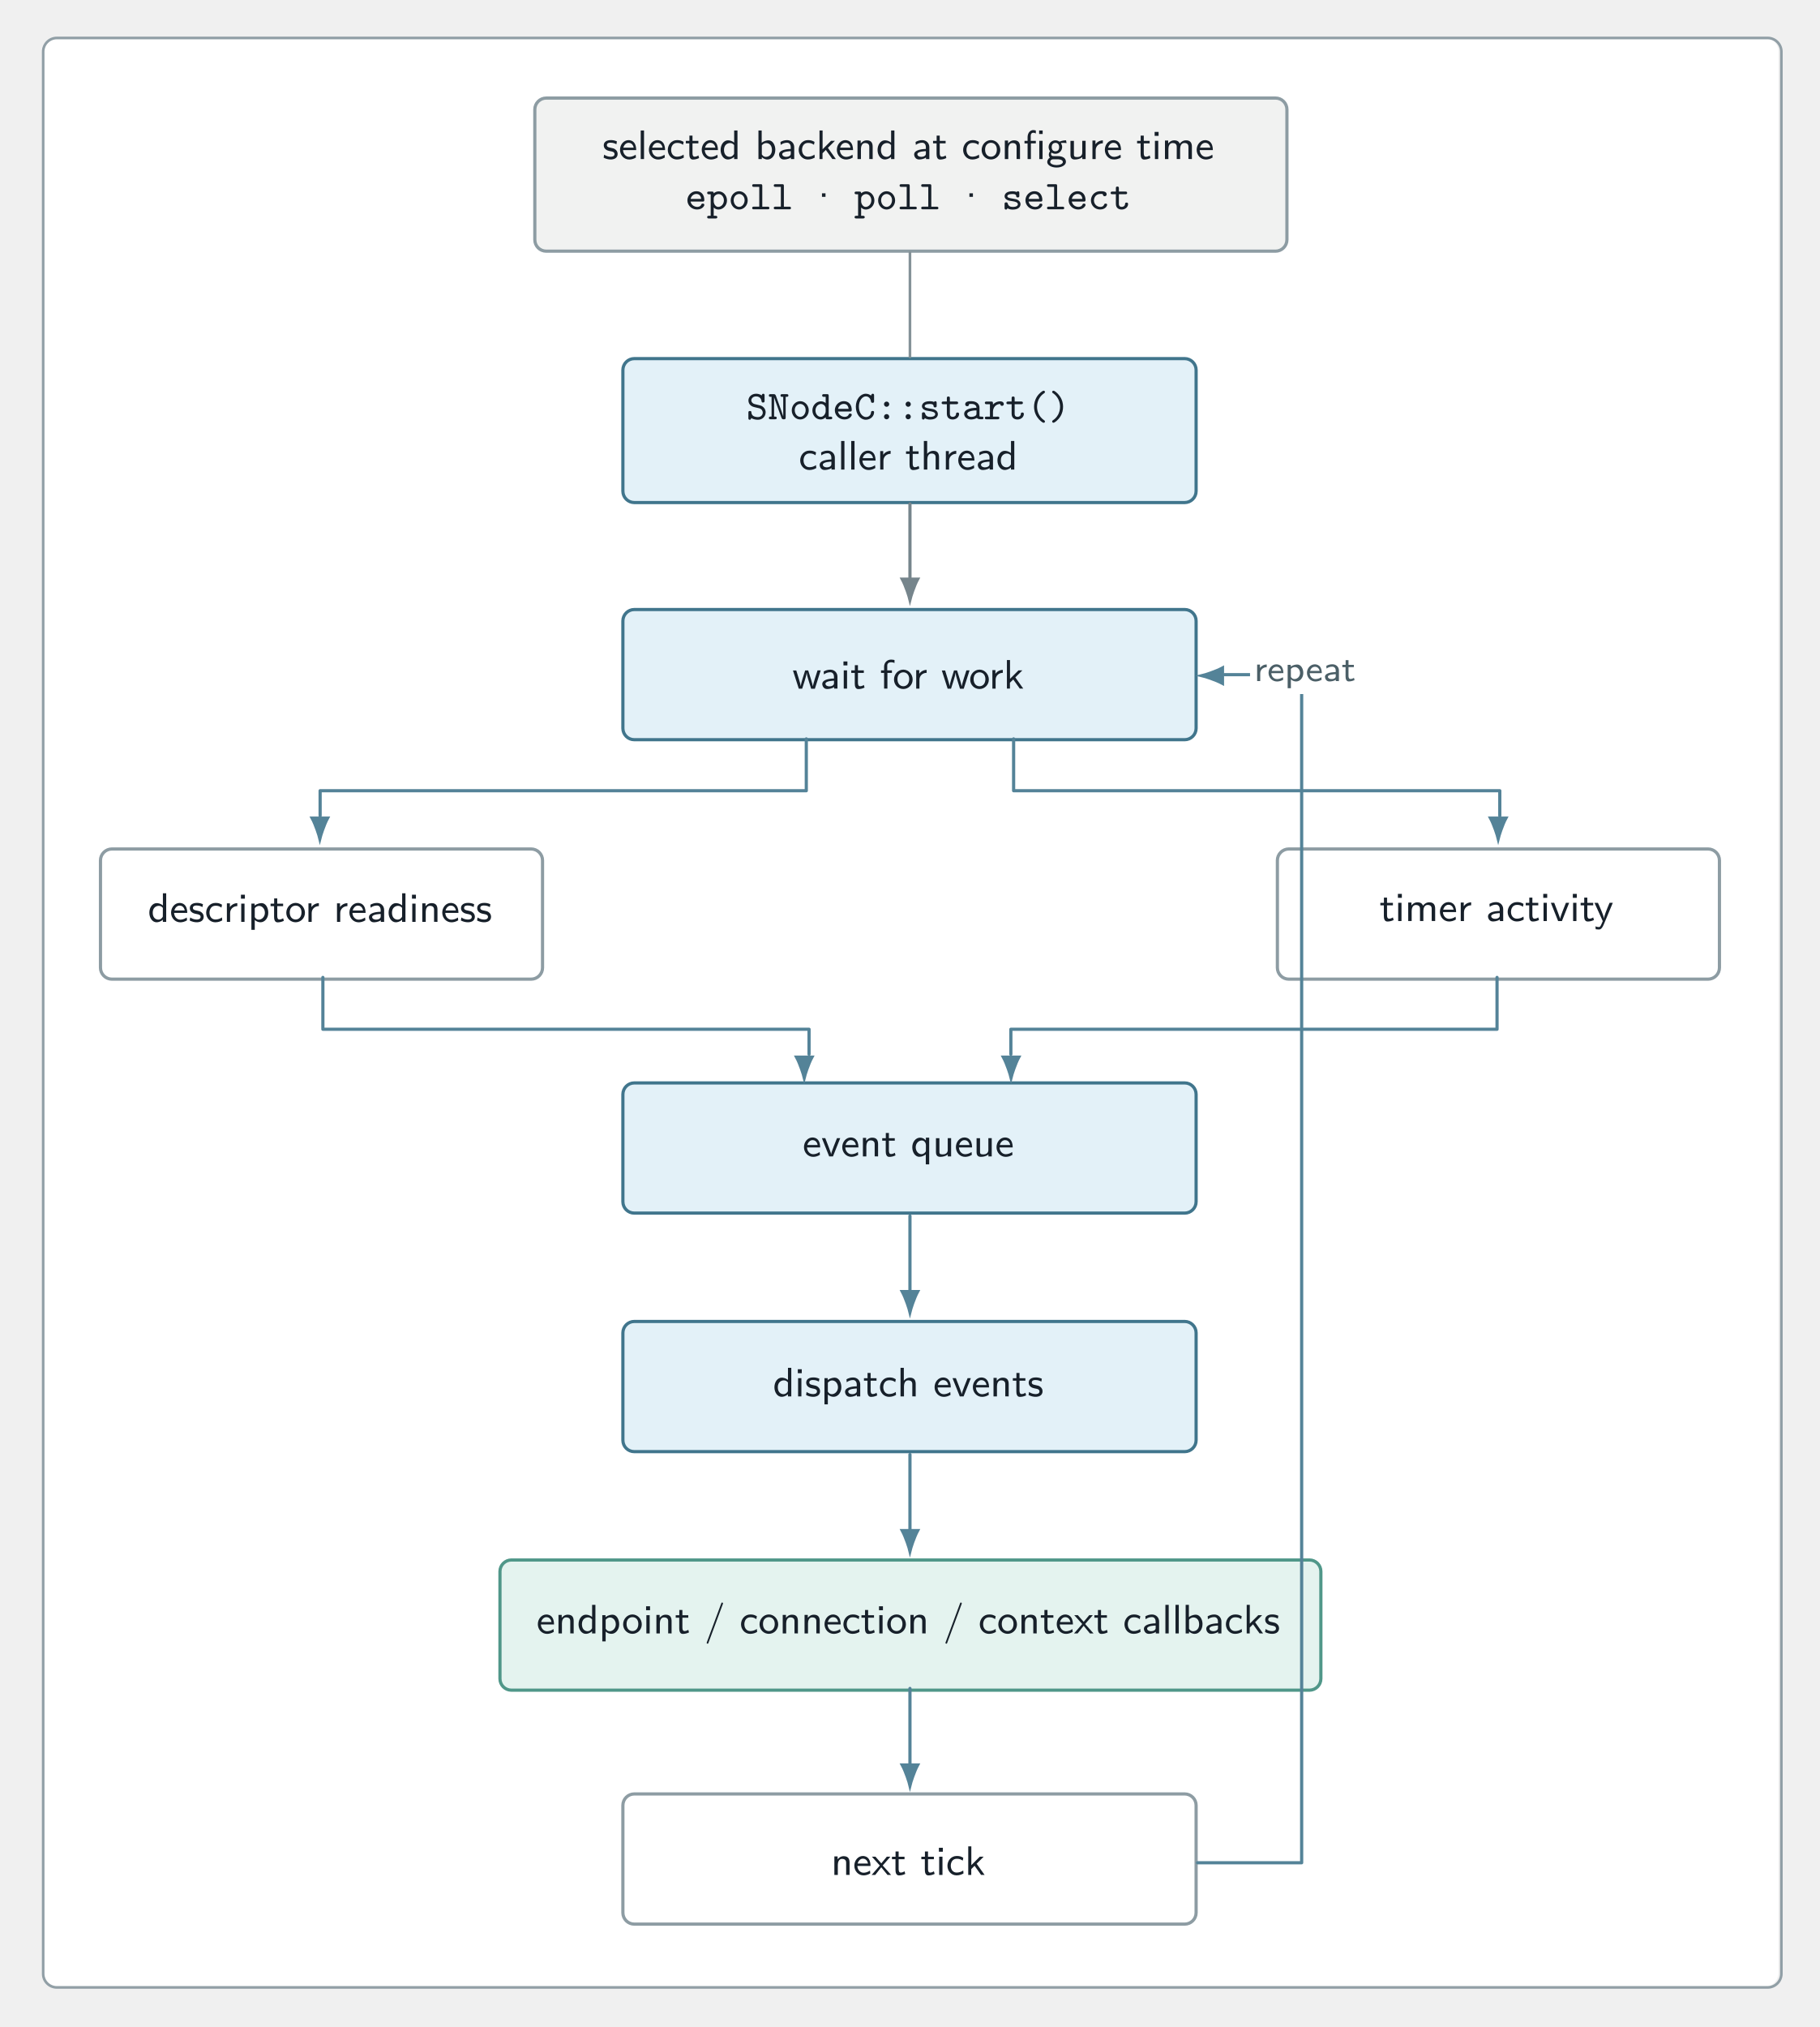
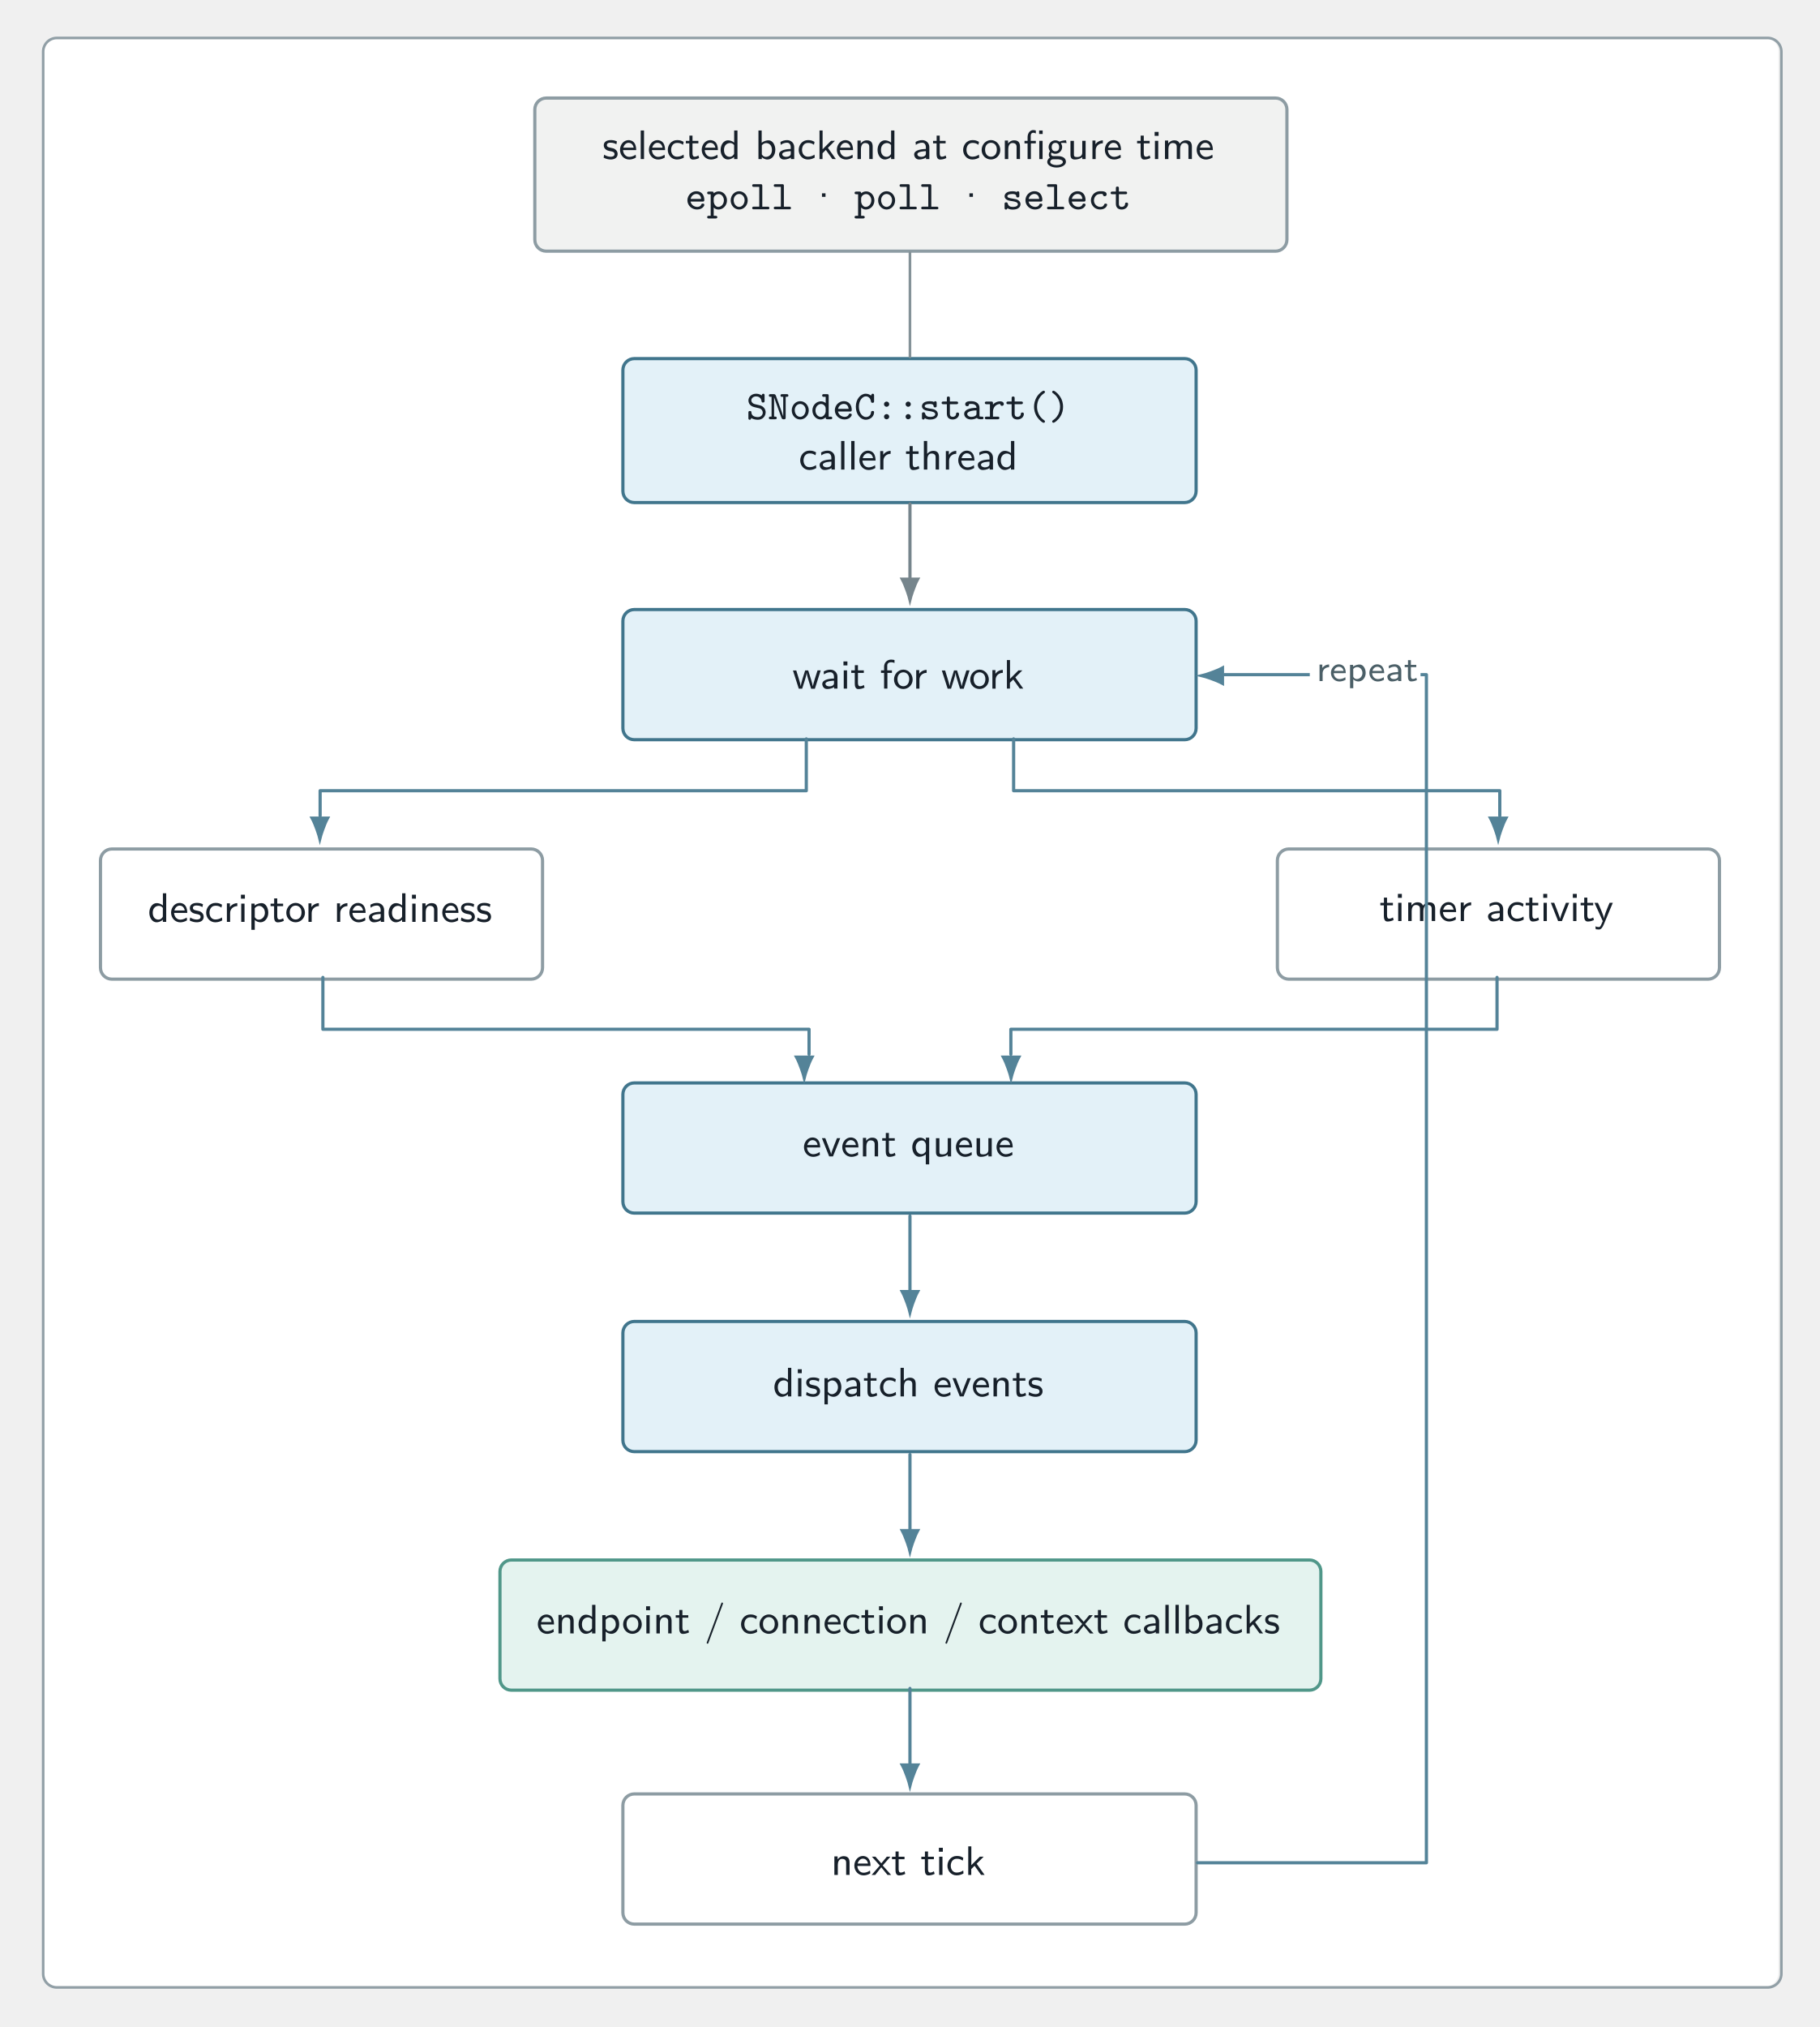
<svg xmlns="http://www.w3.org/2000/svg" xmlns:xlink="http://www.w3.org/1999/xlink" viewBox="0 0 396 441">
  <defs>
    <g id="j">
      <path d="m3.31-1.16c0-0.312-0.125-0.625-0.438-0.891s-0.578-0.312-1.12-0.422c-0.328-0.062-0.781-0.141-0.781-0.562 0-0.531 0.641-0.531 0.781-0.531 0.656 0 1.03 0.203 1.3 0.344l0.109-0.625c-0.547-0.25-0.969-0.281-1.33-0.281-0.203 0-1.53 0-1.53 1.17 0 0.438 0.266 0.703 0.359 0.797 0.344 0.297 0.578 0.344 1.19 0.469 0.281 0.047 0.797 0.141 0.797 0.609 0 0.578-0.719 0.578-0.844 0.578-0.531 0-1.03-0.188-1.42-0.453l-0.109 0.656c0.531 0.281 1.08 0.391 1.53 0.391 0.578 0 1.52-0.188 1.52-1.25z" />
    </g>
    <g id="a">
      <path d="m3.83-1.95c0-0.281-0.016-0.969-0.359-1.5-0.375-0.562-0.953-0.672-1.3-0.672-1.03 0-1.86 0.953-1.86 2.11 0 1.17 0.875 2.11 2 2.11 0.422 0 0.953-0.109 1.47-0.438l-0.062-0.609c-0.562 0.391-1.09 0.469-1.41 0.469-0.734 0-1.31-0.656-1.34-1.47zm-0.547-0.531h-2.25c0.141-0.578 0.578-1.06 1.14-1.06 0.328 0 0.938 0.156 1.11 1.06z" />
    </g>
    <g id="l">
      <path d="m1.45 0v-6.22h-0.719v6.22z" />
    </g>
    <g id="c">
      <path d="m3.83-0.328-0.062-0.641c-0.422 0.297-0.906 0.453-1.44 0.453-0.766 0-1.27-0.625-1.27-1.48 0-0.688 0.344-1.52 1.3-1.52 0.562 0 0.859 0.109 1.3 0.406l0.125-0.625c-0.5-0.281-0.781-0.391-1.42-0.391-1.28 0-2.03 1.08-2.03 2.14 0 1.11 0.828 2.08 1.98 2.08 0.641 0 1.11-0.188 1.52-0.422z" />
    </g>
    <g id="b">
      <path d="m3.06-0.234-0.156-0.562c-0.234 0.172-0.547 0.281-0.812 0.281-0.359 0-0.469-0.312-0.469-0.781v-2.12h1.28v-0.547h-1.28v-1.14h-0.672v1.14h-0.781v0.547h0.766v2.3c0 0.531 0.109 1.22 0.766 1.22 0.391 0 0.859-0.078 1.36-0.328z" />
    </g>
    <g id="i">
      <path d="m4 0v-6.22h-0.719v2.64c-0.5-0.422-1.06-0.5-1.36-0.5-0.906 0-1.59 0.938-1.59 2.09s0.688 2.08 1.56 2.08c0.266 0 0.828-0.062 1.38-0.562v0.469zm-0.734-1.27c0 0.172 0 0.188-0.109 0.312-0.234 0.328-0.547 0.469-0.859 0.469-0.594 0-1.23-0.422-1.23-1.5 0-1.14 0.766-1.5 1.33-1.5 0.406 0 0.703 0.219 0.875 0.453z" />
    </g>
    <g id="y">
      <path d="m4.42-2c0-1.08-0.594-2.08-1.47-2.08-0.234 0-0.891 0.047-1.5 0.531v-2.67h-0.703v6.22h0.734v-0.422c0.125 0.125 0.578 0.516 1.23 0.516 0.938 0 1.7-0.906 1.7-2.09zm-0.734 0c0 1.16-0.781 1.52-1.33 1.52-0.562 0-0.828-0.469-0.875-0.547v-1.95c0.141-0.188 0.453-0.5 0.969-0.5 0.531 0 1.23 0.375 1.23 1.48z" />
    </g>
    <g id="f">
      <path d="m3.78 0v-2.59c0-0.875-0.656-1.53-1.55-1.53-0.578 0-1 0.156-1.44 0.391l0.047 0.641c0.453-0.328 0.891-0.469 1.39-0.469s0.797 0.406 0.797 0.984v0.375c-1.53 0.031-2.55 0.438-2.55 1.17 0 0.406 0.281 1.12 1.06 1.12 0.172 0 0.953-0.016 1.52-0.438v0.344zm-0.75-1.25c0 0.188 0 0.406-0.312 0.594-0.234 0.141-0.531 0.172-0.703 0.172-0.453 0-0.844-0.219-0.844-0.578 0-0.625 1.75-0.656 1.86-0.656z" />
    </g>
    <g id="n">
      <path d="m4.33 0-1.73-2.44 1.53-1.53h-0.844l-1.84 1.84v-4.09h-0.672v6.22h0.656v-1.27l0.719-0.719 1.42 1.98z" />
    </g>
    <g id="d">
      <path d="m4.02 0v-2.66c0-0.672-0.172-1.42-1.27-1.42-0.703 0-1.12 0.422-1.33 0.688v-0.641h-0.703v4.03h0.75v-2.19c0-0.594 0.234-1.3 0.906-1.3 0.906 0 0.906 0.625 0.906 0.891v2.59z" />
    </g>
    <g id="h">
      <path d="m4.33-1.97c0-1.17-0.906-2.16-2.03-2.16-1.11 0-2.03 0.969-2.03 2.16s0.938 2.06 2.03 2.06c1.11 0 2.03-0.906 2.03-2.06zm-0.75-0.094c0 1.05-0.625 1.55-1.28 1.55-0.688 0-1.28-0.531-1.28-1.55 0-1.05 0.672-1.48 1.28-1.48 0.641 0 1.28 0.453 1.28 1.48z" />
    </g>
    <g id="av">
      <path d="m4.2-5.45v-0.766h-0.766v0.766zm-0.016 5.45v-3.97h-0.719v3.97zm-1.47-3.42v-0.547h-1.11v-1.06c0-0.578 0.328-0.703 0.547-0.703 0.156 0 0.375 0.047 0.562 0.172v-0.656c-0.078-0.016-0.297-0.094-0.562-0.094-0.672 0-1.23 0.641-1.23 1.55v0.797h-0.672v0.547h0.672v3.42h0.719v-3.42z" />
    </g>
    <g id="au">
      <path d="m4.47-3.47-0.109-0.609c-0.172 0-0.766 0-1.44 0.297-0.125-0.109-0.453-0.297-0.875-0.297-0.828 0-1.48 0.672-1.48 1.47 0 0.219 0.062 0.547 0.312 0.906-0.172 0.219-0.266 0.484-0.266 0.734s0.094 0.5 0.219 0.672c-0.469 0.297-0.562 0.688-0.562 0.938 0 0.656 0.875 1.2 2.03 1.2s2.03-0.547 2.03-1.22c0-1.25-1.48-1.27-1.88-1.27h-0.828c-0.109 0-0.516 0-0.516-0.453 0-0.188 0.031-0.234 0.078-0.312 0.25 0.156 0.547 0.266 0.859 0.266 0.812 0 1.47-0.672 1.47-1.47 0-0.297-0.094-0.547-0.234-0.797-0.031-0.047-0.031-0.062-0.031-0.062 0-0.047 0.438-0.047 0.562-0.047 0.062 0 0.391 0 0.656 0.047zm-1.61 0.859c0 0.719-0.453 0.922-0.812 0.922-0.422 0-0.812-0.25-0.812-0.922 0-0.719 0.453-0.922 0.812-0.922 0.406 0 0.812 0.25 0.812 0.922zm0.812 3.25c0 0.391-0.656 0.672-1.38 0.672-0.688 0-1.38-0.266-1.38-0.688 0 0 0-0.578 0.688-0.578h0.844c0.188 0 1.22 0 1.22 0.594z" />
    </g>
    <g id="s">
      <path d="m4.02 0v-3.97h-0.734v2.58c0 0.719-0.562 0.953-1.11 0.953-0.641 0-0.703-0.203-0.703-0.578v-2.95h-0.75v3c0 0.75 0.312 1.06 0.953 1.06 0.516 0 1.22-0.141 1.62-0.531v0.438z" />
    </g>
    <g id="g">
      <path d="m3.02-3.42v-0.656c-0.656 0.016-1.25 0.328-1.61 0.859v-0.812h-0.656v4.03h0.703v-1.91c0-0.938 0.734-1.52 1.56-1.52z" />
    </g>
    <g id="e">
      <path d="m1.45 0v-3.97h-0.719v3.97zm0.078-5.05v-0.859h-0.859v0.859z" />
    </g>
    <g id="ad">
      <path d="m6.58 0v-2.66c0-0.672-0.188-1.42-1.27-1.42-0.75 0-1.17 0.469-1.39 0.734-0.062-0.172-0.25-0.734-1.17-0.734-0.703 0-1.12 0.422-1.33 0.688v-0.641h-0.703v4.03h0.75v-2.19c0-0.594 0.234-1.3 0.906-1.3 0.906 0 0.906 0.625 0.906 0.891v2.59h0.734v-2.19c0-0.594 0.234-1.3 0.922-1.3 0.891 0 0.891 0.625 0.891 0.891v2.59z" />
    </g>
    <g id="ac">
      <path d="m4.02 0v-2.66c0-0.672-0.172-1.42-1.27-1.42-0.5 0-0.984 0.25-1.31 0.656v-2.8h-0.719v6.22h0.75v-2.19c0-0.594 0.234-1.3 0.906-1.3 0.906 0 0.906 0.625 0.906 0.891v2.59z" />
    </g>
    <g id="ab">
      <path d="m6.16-3.97h-0.688c-0.219 0.641-0.953 2.94-1.02 3.47-0.062-0.375-0.25-0.984-0.391-1.48l-0.625-1.98h-0.656c-0.297 0.875-0.922 2.88-0.969 3.44-0.031-0.328-0.266-1.14-0.438-1.7l-0.531-1.73h-0.719l1.27 3.97h0.734l0.547-1.73c0.188-0.625 0.406-1.34 0.422-1.73h0.016c0.016 0.172 0.094 0.516 0.109 0.609 0.109 0.391 0.109 0.422 0.172 0.641l0.688 2.22h0.812z" />
    </g>
    <g id="at">
      <path d="m3.19-5.58v-0.641c-0.109-0.016-0.391-0.094-0.734-0.094-0.875 0-1.53 0.656-1.53 1.55v0.797h-0.672v0.547h0.672v3.42h0.719v-3.42h0.984v-0.547h-1.02v-1.05c0-0.641 0.578-0.719 0.828-0.719 0.094 0 0.375 0 0.75 0.156z" />
    </g>
    <g id="r">
      <path d="m4.42-2c0-1.08-0.562-2.08-1.44-2.08-0.25 0-0.906 0.047-1.53 0.531v-0.422h-0.703v5.7h0.734v-2.14c0.328 0.312 0.781 0.5 1.25 0.5 0.906 0 1.69-0.875 1.69-2.09zm-0.734 0.016c0 0.859-0.641 1.5-1.33 1.5-0.297 0-0.609-0.109-0.875-0.547v-1.94c0.125-0.172 0.453-0.5 0.953-0.5 0.672 0 1.25 0.641 1.25 1.48z" />
    </g>
    <g id="q">
      <path d="m4.11-3.97h-0.703c-0.391 0.984-0.391 0.984-0.719 1.81-0.172 0.469-0.5 1.33-0.547 1.66h-0.016c-0.016-0.141-0.047-0.312-0.547-1.61l-0.719-1.86h-0.734l1.58 3.97h0.828z" />
    </g>
    <g id="as">
      <path d="m4.11-3.97h-0.703c-0.688 1.62-1.17 2.81-1.22 3.44-0.031-0.406-0.406-1.33-0.516-1.59-0.359-0.906-0.516-1.22-0.797-1.84h-0.75l1.8 3.97-0.344 0.797c-0.219 0.5-0.391 0.5-0.516 0.5-0.156 0-0.469-0.031-0.734-0.156l0.062 0.625c0.016 0 0.359 0.062 0.656 0.062 0.25 0 0.625 0 1.08-1.06z" />
    </g>
    <g id="ar">
      <path d="m4 1.73v-5.81h-0.719v0.609c-0.156-0.172-0.562-0.609-1.27-0.609-0.906 0-1.69 0.891-1.69 2.09 0 1.12 0.641 2.08 1.53 2.08 0.578 0 1.09-0.266 1.41-0.531v2.17zm-0.719-3c0 0.125 0 0.281-0.312 0.531-0.188 0.156-0.422 0.25-0.672 0.25-0.672 0-1.23-0.672-1.23-1.5 0-0.875 0.641-1.48 1.33-1.48 0.594 0 0.891 0.609 0.891 0.969z" />
    </g>
    <g id="aa">
      <path d="m4.08-6.52c0-0.141-0.109-0.203-0.188-0.203-0.141 0-0.172 0.109-0.203 0.203l-3.12 8.41c-0.031 0.078-0.047 0.109-0.047 0.156 0 0.125 0.109 0.188 0.188 0.188 0.141 0 0.172-0.094 0.203-0.203l3.12-8.39c0.031-0.094 0.047-0.125 0.047-0.156z" />
    </g>
    <g id="z">
      <path d="m4.23 0-1.83-2.05 1.67-1.92h-0.781l-1.2 1.45-1.27-1.45h-0.781l1.73 1.92-1.78 2.05h0.781l1.31-1.67 1.36 1.67z" />
    </g>
    <g id="m">
      <path d="m4.16-0.969c0-0.188-0.141-0.281-0.328-0.281-0.125 0-0.25 0-0.328 0.203-0.219 0.516-0.781 0.516-0.891 0.516-0.516 0-1.27-0.312-1.45-1.16h2.62c0.172 0 0.375 0 0.375-0.344 0-1.05-0.578-1.91-1.73-1.91-1.09 0-1.95 0.922-1.95 1.98 0 1.11 0.938 2 2.08 2 1.2 0 1.61-0.812 1.61-1.02zm-0.688-1.3h-2.3c0.172-0.734 0.734-1.08 1.25-1.08 0.625 0 0.984 0.406 1.05 1.08z" />
    </g>
    <g id="x">
      <path d="m4.39-1.94c0-1.06-0.781-1.97-1.78-1.97-0.422 0-0.797 0.156-1.11 0.422 0-0.328-0.109-0.375-0.375-0.375h-0.672c-0.125 0-0.375 0-0.375 0.281 0 0.297 0.234 0.297 0.375 0.297h0.391v4.69h-0.391c-0.125 0-0.375 0-0.375 0.281 0 0.297 0.234 0.297 0.375 0.297h1.44c0.125 0 0.391 0 0.391-0.281 0-0.297-0.25-0.297-0.391-0.297h-0.391v-1.8c0.281 0.281 0.625 0.438 1.03 0.438 0.984 0 1.86-0.859 1.86-1.98zm-0.672 0c0 0.797-0.578 1.41-1.23 1.41-0.625 0-0.984-0.734-0.984-1.2v-0.625c0-0.531 0.531-0.969 1.08-0.969 0.625 0 1.14 0.609 1.14 1.39z" />
    </g>
    <g id="p">
      <path d="m4.2-1.94c0-1.11-0.844-2-1.86-2s-1.84 0.891-1.84 2 0.844 1.98 1.84 1.98 1.86-0.875 1.86-1.98zm-0.672-0.062c0 0.812-0.531 1.47-1.19 1.47s-1.19-0.656-1.19-1.47c0-0.797 0.578-1.34 1.19-1.34 0.625 0 1.19 0.547 1.19 1.34z" />
    </g>
    <g id="k">
      <path d="m4.22-0.281c0-0.297-0.234-0.297-0.375-0.297h-1.17v-4.52c0-0.297-0.062-0.375-0.375-0.375h-1.45c-0.125 0-0.375 0-0.375 0.281 0 0.297 0.234 0.297 0.375 0.297h1.17v4.31h-1.17c-0.125 0-0.375 0-0.375 0.281 0 0.297 0.234 0.297 0.375 0.297h3c0.125 0 0.375 0 0.375-0.281z" />
    </g>
    <g id="v">
      <path d="m4.11-1.12c0-0.438-0.281-0.719-0.5-0.859-0.344-0.219-0.578-0.266-1.42-0.391-0.375-0.062-0.953-0.156-0.953-0.484 0-0.234 0.281-0.484 1.09-0.484s0.844 0.297 0.844 0.5c0.031 0.25 0.266 0.25 0.344 0.25 0.328 0 0.328-0.203 0.328-0.375v-0.578c0-0.141 0-0.391-0.297-0.391-0.203 0-0.25 0.109-0.266 0.172-0.344-0.172-0.781-0.172-0.938-0.172-1.56 0-1.7 0.828-1.7 1.08 0 0.469 0.359 0.688 0.469 0.75 0.312 0.188 0.562 0.234 1.48 0.375 0.219 0.047 0.938 0.156 0.938 0.609 0 0.281-0.266 0.594-1.12 0.594-0.547 0-0.906-0.188-1.08-0.719-0.062-0.188-0.094-0.281-0.359-0.281-0.328 0-0.328 0.203-0.328 0.391v0.812c0 0.125 0 0.375 0.297 0.375 0.125 0 0.25-0.062 0.328-0.312 0.438 0.312 0.969 0.312 1.14 0.312 1.48 0 1.7-0.828 1.7-1.17z" />
    </g>
    <g id="al">
      <path d="m4.17-0.969c0-0.188-0.141-0.281-0.328-0.281-0.125 0-0.25 0-0.328 0.203-0.062 0.141-0.219 0.516-0.844 0.516-0.75 0-1.38-0.625-1.38-1.41 0-0.453 0.281-1.41 1.42-1.41h0.312c0.188 0.016 0.188 0.031 0.203 0.109 0.031 0.312 0.266 0.391 0.406 0.391 0.25 0 0.422-0.172 0.422-0.422 0-0.672-0.906-0.672-1.33-0.672-1.55 0-2.09 1.22-2.09 2 0 1.09 0.875 1.98 1.97 1.98 1.28 0 1.56-0.891 1.56-1.02z" />
    </g>
    <g id="o">
      <path d="m4.02-1.16c0-0.312-0.234-0.312-0.328-0.312-0.141 0-0.328 0.016-0.328 0.312-0.016 0.422-0.375 0.625-0.688 0.625-0.656 0-0.656-0.484-0.656-0.703v-2.05h1.42c0.125 0 0.375 0 0.375-0.281 0-0.297-0.234-0.297-0.375-0.297h-1.42v-0.719c0-0.172 0-0.375-0.328-0.375s-0.328 0.203-0.328 0.375v0.719h-0.75c-0.141 0-0.391 0-0.391 0.297 0 0.281 0.25 0.281 0.375 0.281h0.766v2.08c0 0.938 0.641 1.25 1.27 1.25 0.781 0 1.39-0.547 1.39-1.2z" />
    </g>
    <g id="ak">
      <path d="m4.22-1.5c0-0.281-0.078-0.641-0.344-0.984-0.359-0.422-0.781-0.531-1.09-0.594-0.188-0.047-0.844-0.203-0.969-0.234-0.391-0.094-0.719-0.422-0.719-0.812 0-0.438 0.422-0.859 1.03-0.859 1.03 0 1.16 0.828 1.2 1.05 0.031 0.281 0.188 0.281 0.328 0.281 0.328 0 0.328-0.203 0.328-0.375v-1.16c0-0.141 0-0.375-0.281-0.375-0.203 0-0.281 0.109-0.344 0.375-0.484-0.359-1.02-0.375-1.23-0.375-0.984 0-1.66 0.703-1.66 1.47 0 0.484 0.25 0.812 0.344 0.922 0.375 0.391 0.641 0.453 1.31 0.609 0.094 0.031 0.703 0.172 0.734 0.172 0.562 0.172 0.734 0.641 0.734 0.938 0 0.469-0.375 0.969-1.05 0.969-0.359 0-0.719-0.078-0.969-0.219-0.406-0.25-0.438-0.625-0.453-0.797 0-0.141-0.016-0.312-0.328-0.312-0.328 0-0.328 0.203-0.328 0.375v1.16c0 0.141 0 0.375 0.281 0.375 0.203 0 0.281-0.109 0.344-0.375 0.406 0.281 1 0.375 1.45 0.375 1.03 0 1.67-0.781 1.67-1.59z" />
    </g>
    <g id="aj">
      <path d="m4.47-5.17c0-0.297-0.234-0.297-0.375-0.297h-0.969c-0.141 0-0.375 0-0.375 0.281 0 0.297 0.234 0.297 0.375 0.297h0.219v4.2h-0.016l-0.422-1.25-1.16-3.19c-0.125-0.344-0.312-0.344-0.516-0.344h-0.641c-0.125 0-0.375 0-0.375 0.281 0 0.297 0.234 0.297 0.375 0.297h0.219v4.31h-0.219c-0.125 0-0.375 0-0.375 0.281 0 0.297 0.234 0.297 0.375 0.297h0.969c0.141 0 0.375 0 0.375-0.281 0-0.297-0.234-0.297-0.375-0.297h-0.203v-4.2l0.438 1.25 1.16 3.19c0.125 0.344 0.312 0.344 0.516 0.344 0.25 0 0.406-0.016 0.406-0.375v-4.52h0.219c0.125 0 0.375 0 0.375-0.281z" />
    </g>
    <g id="ai">
      <path d="m4.62-0.281c0-0.297-0.25-0.297-0.375-0.297h-0.406v-4.52c0-0.297-0.062-0.375-0.375-0.375h-0.672c-0.125 0-0.375 0-0.375 0.281 0 0.297 0.234 0.297 0.375 0.297h0.391v1.36c-0.203-0.172-0.562-0.375-1.03-0.375-1 0-1.86 0.859-1.86 1.98 0 1.09 0.812 1.97 1.78 1.97 0.406 0 0.781-0.156 1.11-0.484 0 0.281 0 0.438 0.375 0.438h0.688c0.125 0 0.375 0 0.375-0.281zm-1.44-1.47c0 0.484-0.406 1.22-1.08 1.22-0.609 0-1.14-0.609-1.14-1.39 0-0.797 0.578-1.41 1.23-1.41 0.531 0 0.984 0.469 0.984 0.953z" />
    </g>
    <g id="aq">
      <path d="m4.33-1.52c0-0.297-0.234-0.297-0.328-0.297-0.047 0-0.312 0-0.328 0.234-0.078 1.08-1.02 1.09-1.11 1.09-0.812 0-1.55-0.953-1.55-2.25 0-1.33 0.766-2.25 1.53-2.25 0.203 0 0.953 0.078 1.12 1.19 0.031 0.219 0.266 0.219 0.328 0.219 0.328 0 0.328-0.203 0.328-0.375v-1.23c0-0.141 0-0.375-0.281-0.375-0.203 0-0.25 0.094-0.391 0.406-0.203-0.172-0.609-0.406-1.14-0.406-1.16 0-2.16 1.22-2.16 2.83s0.984 2.83 2.17 2.83c1 0 1.8-0.75 1.8-1.61z" />
    </g>
    <g id="w">
      <path d="m2.92-3.28c0-0.328-0.281-0.578-0.562-0.578-0.344 0-0.578 0.281-0.578 0.562 0 0.328 0.281 0.578 0.562 0.578 0.328 0 0.578-0.281 0.578-0.562zm0 2.72c0-0.328-0.281-0.578-0.562-0.578-0.344 0-0.578 0.281-0.578 0.562 0 0.344 0.281 0.578 0.562 0.578 0.328 0 0.578-0.281 0.578-0.562z" />
    </g>
    <g id="ap">
      <path d="m4.64-0.297c0-0.281-0.234-0.281-0.375-0.281s-0.328 0-0.5-0.062v-1.89c0-0.703-0.531-1.41-1.78-1.41-0.422 0-1.33 0-1.33 0.672 0 0.266 0.203 0.422 0.422 0.422 0.141 0 0.422-0.047 0.422-0.484 0.25-0.016 0.406-0.016 0.484-0.016 0.703 0 1.12 0.297 1.12 0.844-1.5 0.016-2.67 0.438-2.67 1.31 0 0.672 0.609 1.23 1.48 1.23 0.094 0 0.781 0 1.27-0.344 0.219 0.297 0.703 0.297 1 0.297 0.25 0 0.453 0 0.453-0.297zm-1.53-0.969c0 0.203 0 0.391-0.359 0.578-0.328 0.156-0.734 0.156-0.766 0.156-0.531 0-0.891-0.297-0.891-0.656 0-0.438 0.906-0.75 2.02-0.75z" />
    </g>
    <g id="ao">
      <path d="m4.36-3.33c0-0.172-0.109-0.578-0.844-0.578-0.516 0-1.08 0.219-1.52 0.703v-0.281c0-0.297-0.062-0.375-0.375-0.375h-1c-0.125 0-0.391 0-0.391 0.281 0 0.297 0.25 0.297 0.391 0.297h0.719v2.7h-0.719c-0.125 0-0.391 0-0.391 0.281 0 0.297 0.25 0.297 0.391 0.297h2.38c0.125 0 0.391 0 0.391-0.281 0-0.297-0.25-0.297-0.391-0.297h-1v-1.06c0-0.906 0.609-1.69 1.58-1.69 0.016 0.344 0.266 0.406 0.391 0.406 0.203 0 0.391-0.156 0.391-0.406z" />
    </g>
    <g id="an">
      <path d="m3.91 0.469c0-0.141-0.078-0.188-0.156-0.25-1.19-0.781-1.56-2.02-1.56-2.95 0-0.672 0.188-1.27 0.391-1.66 0.359-0.688 0.797-1.05 1.22-1.33 0.062-0.047 0.109-0.125 0.109-0.219s-0.047-0.281-0.297-0.281c-0.203 0-0.953 0.531-1.45 1.3-0.469 0.75-0.625 1.55-0.625 2.19 0 0.594 0.125 1.44 0.719 2.3 0.438 0.641 1.14 1.19 1.36 1.19 0.25 0 0.297-0.188 0.297-0.281z" />
    </g>
    <g id="am">
      <path d="m3.16-2.73c0-0.594-0.125-1.45-0.719-2.3-0.438-0.641-1.12-1.19-1.36-1.19-0.25 0-0.297 0.203-0.297 0.281 0 0.141 0.094 0.203 0.172 0.25 1.17 0.781 1.55 2.02 1.55 2.95 0 0.672-0.188 1.25-0.391 1.66-0.359 0.688-0.797 1.05-1.22 1.33-0.062 0.047-0.109 0.141-0.109 0.219 0 0.094 0.047 0.281 0.297 0.281 0.203 0 0.953-0.531 1.45-1.31 0.484-0.734 0.625-1.53 0.625-2.17z" />
    </g>
    <g id="u">
      <path d="m3.97-2.72v-0.766h-0.766v0.766z" />
    </g>
    <g id="ah">
      <path d="m2.77-3.02v-0.594c-0.672 0-1.16 0.328-1.48 0.75v-0.734h-0.609v3.59h0.672v-1.69c0-0.859 0.719-1.33 1.42-1.33z" />
    </g>
    <g id="t">
      <path d="m3.5-1.73c0-0.375-0.047-0.906-0.344-1.36-0.297-0.406-0.766-0.562-1.16-0.562-0.969 0-1.72 0.859-1.72 1.86 0 1.03 0.797 1.88 1.84 1.88 0.453 0 0.938-0.141 1.34-0.375l-0.047-0.562c-0.453 0.312-0.953 0.406-1.3 0.406-0.688 0-1.2-0.562-1.23-1.28zm-0.484-0.484h-2.06c0.172-0.641 0.641-0.906 1.05-0.906 0.344 0 0.859 0.172 1.02 0.906z" />
    </g>
    <g id="ag">
      <path d="m4.08-1.78c0-0.953-0.531-1.83-1.31-1.83-0.359 0-0.953 0.109-1.42 0.453v-0.375h-0.672v5.08h0.703v-1.92c0.422 0.391 0.875 0.453 1.14 0.453 0.844 0 1.56-0.797 1.56-1.86zm-0.703 0c0 0.797-0.594 1.33-1.22 1.33-0.109 0-0.312-0.016-0.516-0.172-0.234-0.188-0.266-0.312-0.266-0.453v-1.56c0.172-0.219 0.484-0.422 0.875-0.422 0.625 0 1.12 0.594 1.12 1.28z" />
    </g>
    <g id="af">
      <path d="m3.47 0v-2.3c0-0.812-0.625-1.36-1.41-1.36-0.5 0-0.891 0.109-1.33 0.344l0.047 0.578c0.266-0.172 0.656-0.406 1.28-0.406 0.344 0 0.719 0.266 0.719 0.859v0.312c-1.19 0.047-2.34 0.297-2.34 1.03 0 0.391 0.266 1.02 0.969 1.02 0.344 0 0.969-0.062 1.39-0.375v0.297zm-0.688-1.12c0 0.156 0 0.359-0.281 0.531-0.25 0.141-0.562 0.141-0.656 0.141-0.438 0-0.766-0.188-0.766-0.5 0-0.5 1.34-0.547 1.7-0.562z" />
    </g>
    <g id="ae">
      <path d="m2.81-0.219-0.125-0.5c-0.266 0.188-0.547 0.25-0.766 0.25-0.344 0-0.422-0.328-0.422-0.688v-1.88h1.17v-0.5h-1.17v-1.02h-0.625v1.02h-0.719v0.5h0.703v2.02c0 0.531 0.141 1.09 0.703 1.09 0.578 0 1.02-0.188 1.25-0.297z" />
    </g>
    <clipPath id="aw">
      <path d="m0.195 0h395v440h-395z" />
    </clipPath>
  </defs>
  <path d="m384 8.24h-372c-1.64 0-2.98 1.34-2.98 2.98v418c0 1.65 1.34 2.98 2.98 2.98h372c1.65 0 2.98-1.34 2.98-2.98v-418c0-1.65-1.34-2.98-2.98-2.98z" fill="#fff" />
  <g clip-path="url(#aw)">
    <path transform="matrix(.998 0 0 -.998 198 38)" d="m187 29.8h-373c-1.65 0-2.99-1.34-2.99-2.99v-419c0-1.65 1.34-2.99 2.99-2.99h373c1.65 0 2.99 1.34 2.99 2.99v419c0 1.65-1.34 2.99-2.99 2.99z" fill="none" stroke="#919fa6" stroke-miterlimit="10" stroke-width=".578" />
  </g>
  <path transform="matrix(.998 0 0 -.998 198 38)" d="m79.7 16.7h-159c-1.37 0-2.49-1.12-2.49-2.49v-28.4c0-1.38 1.12-2.49 2.49-2.49h159c1.37 0 2.49 1.12 2.49 2.49v28.4c0 1.38-1.12 2.49-2.49 2.49z" fill="#f1f2f1" stroke="#8d9ca3" stroke-miterlimit="10" stroke-width=".697" />
  <g fill="#17202a">
    <use x="131.074" y="34.608" xlink:href="#j" />
    <use x="134.599" y="34.608" xlink:href="#a" />
    <use x="138.687" y="34.608" xlink:href="#l" />
    <use x="140.883" y="34.608" xlink:href="#a" />
    <use x="144.971" y="34.608" xlink:href="#c" />
    <use x="149.059" y="34.608" xlink:href="#b" />
    <use x="152.38" y="34.608" xlink:href="#a" />
    <use x="156.468" y="34.608" xlink:href="#i" />
    <use x="164.287" y="34.608" xlink:href="#y" />
    <use x="169.037" y="34.608" xlink:href="#f" />
    <use x="173.456" y="34.608" xlink:href="#c" />
    <use x="177.544" y="34.608" xlink:href="#n" />
    <use x="181.78" y="34.608" xlink:href="#a" />
    <use x="185.868" y="34.608" xlink:href="#d" />
    <use x="190.618" y="34.608" xlink:href="#i" />
    <use x="198.437" y="34.608" xlink:href="#f" />
    <use x="202.856" y="34.608" xlink:href="#b" />
    <use x="209.238" y="34.608" xlink:href="#c" />
    <use x="213.326" y="34.608" xlink:href="#h" />
    <use x="217.924" y="34.608" xlink:href="#d" />
    <use x="222.674" y="34.608" xlink:href="#av" />
    <use x="227.604" y="34.608" xlink:href="#au" />
    <use x="232.203" y="34.608" xlink:href="#s" />
    <use x="236.953" y="34.608" xlink:href="#g" />
    <use x="240.095" y="34.608" xlink:href="#a" />
    <use x="247.253" y="34.608" xlink:href="#b" />
    <use x="250.573" y="34.608" xlink:href="#e" />
    <use x="252.77" y="34.608" xlink:href="#ad" />
    <use x="260.075" y="34.608" xlink:href="#a" />
    <use x="149.097" y="45.546" xlink:href="#m" />
    <use x="153.795" y="45.546" xlink:href="#x" />
    <use x="158.494" y="45.546" xlink:href="#p" />
    <use x="163.192" y="45.546" xlink:href="#k" />
    <use x="167.89" y="45.546" xlink:href="#k" />
    <use x="175.653" y="45.546" xlink:href="#u" />
    <use x="185.873" y="45.546" xlink:href="#x" />
    <use x="190.572" y="45.546" xlink:href="#p" />
    <use x="195.27" y="45.546" xlink:href="#k" />
    <use x="199.968" y="45.546" xlink:href="#k" />
    <use x="207.732" y="45.546" xlink:href="#u" />
    <use x="217.951" y="45.546" xlink:href="#v" />
    <use x="222.649" y="45.546" xlink:href="#m" />
    <use x="227.347" y="45.546" xlink:href="#k" />
    <use x="232.045" y="45.546" xlink:href="#m" />
    <use x="236.743" y="45.546" xlink:href="#al" />
    <use x="241.441" y="45.546" xlink:href="#o" />
  </g>
  <path transform="matrix(.998 0 0 -.998 198 38)" d="m59.9-40.1h-120c-1.38 0-2.49-1.12-2.49-2.49v-26.4c0-1.37 1.11-2.49 2.49-2.49h120c1.37 0 2.49 1.12 2.49 2.49v26.4c0 1.37-1.12 2.49-2.49 2.49z" fill="#e3f1f8" stroke="#40758c" stroke-miterlimit="10" stroke-width=".697" />
  <g fill="#17202a">
    <use x="162.382" y="91.224" xlink:href="#ak" />
    <use x="167.08" y="91.224" xlink:href="#aj" />
    <use x="171.779" y="91.224" xlink:href="#p" />
    <use x="176.477" y="91.224" xlink:href="#ai" />
    <use x="181.175" y="91.224" xlink:href="#m" />
    <use x="185.873" y="91.224" xlink:href="#aq" />
    <use x="190.571" y="91.224" xlink:href="#w" />
    <use x="195.269" y="91.224" xlink:href="#w" />
    <use x="199.968" y="91.224" xlink:href="#v" />
    <use x="204.666" y="91.224" xlink:href="#o" />
    <use x="209.364" y="91.224" xlink:href="#ap" />
    <use x="214.062" y="91.224" xlink:href="#ao" />
    <use x="218.76" y="91.224" xlink:href="#o" />
    <use x="223.459" y="91.224" xlink:href="#an" />
    <use x="228.157" y="91.224" xlink:href="#am" />
    <use x="173.786" y="102.161" xlink:href="#c" />
    <use x="177.874" y="102.161" xlink:href="#f" />
    <use x="182.293" y="102.161" xlink:href="#l" />
    <use x="184.489" y="102.161" xlink:href="#l" />
    <use x="186.685" y="102.161" xlink:href="#a" />
    <use x="190.773" y="102.161" xlink:href="#g" />
    <use x="196.975" y="102.161" xlink:href="#b" />
    <use x="200.305" y="102.161" xlink:href="#ac" />
    <use x="205.055" y="102.161" xlink:href="#g" />
    <use x="208.197" y="102.161" xlink:href="#a" />
    <use x="212.285" y="102.161" xlink:href="#f" />
    <use x="216.704" y="102.161" xlink:href="#i" />
  </g>
  <path transform="matrix(.998 0 0 -.998 198 38)" d="m59.9-94.8h-120c-1.38 0-2.49-1.12-2.49-2.49v-23.4c0-1.37 1.11-2.49 2.49-2.49h120c1.37 0 2.49 1.12 2.49 2.49v23.4c0 1.38-1.12 2.49-2.49 2.49z" fill="#e3f1f8" stroke="#40758c" stroke-miterlimit="10" stroke-width=".697" />
  <g fill="#17202a">
    <use x="172.419" y="149.816" xlink:href="#ab" />
    <use x="178.443" y="149.816" xlink:href="#f" />
    <use x="182.862" y="149.816" xlink:href="#e" />
    <use x="185.058" y="149.816" xlink:href="#b" />
    <use x="191.448" y="149.816" xlink:href="#at" />
    <use x="194.258" y="149.816" xlink:href="#h" />
    <use x="198.607" y="149.816" xlink:href="#g" />
    <use x="204.809" y="149.816" xlink:href="#ab" />
    <use x="210.834" y="149.816" xlink:href="#h" />
    <use x="215.182" y="149.816" xlink:href="#g" />
    <use x="218.324" y="149.816" xlink:href="#n" />
  </g>
  <path transform="matrix(.998 0 0 -.998 198 38)" d="m-82.6-147h-91.4c-1.37 0-2.49-1.12-2.49-2.49v-23.4c0-1.37 1.12-2.49 2.49-2.49h91.4c1.38 0 2.49 1.12 2.49 2.49v23.4c0 1.38-1.12 2.49-2.49 2.49z" fill="#fff" stroke="#8d9ca3" stroke-miterlimit="10" stroke-width=".697" />
  <g fill="#17202a">
    <use x="32.164" y="200.566" xlink:href="#i" />
    <use x="36.914" y="200.566" xlink:href="#a" />
    <use x="41.002" y="200.566" xlink:href="#j" />
    <use x="44.528" y="200.566" xlink:href="#c" />
    <use x="48.616" y="200.566" xlink:href="#g" />
    <use x="51.758" y="200.566" xlink:href="#e" />
    <use x="53.954" y="200.566" xlink:href="#r" />
    <use x="58.704" y="200.566" xlink:href="#b" />
    <use x="62.025" y="200.566" xlink:href="#h" />
    <use x="66.364" y="200.566" xlink:href="#g" />
    <use x="72.575" y="200.566" xlink:href="#g" />
    <use x="75.717" y="200.566" xlink:href="#a" />
    <use x="79.805" y="200.566" xlink:href="#f" />
    <use x="84.224" y="200.566" xlink:href="#i" />
    <use x="88.974" y="200.566" xlink:href="#e" />
    <use x="91.17" y="200.566" xlink:href="#d" />
    <use x="95.92" y="200.566" xlink:href="#a" />
    <use x="100.008" y="200.566" xlink:href="#j" />
    <use x="103.534" y="200.566" xlink:href="#j" />
  </g>
  <path transform="matrix(.998 0 0 -.998 198 38)" d="m174-147h-91.4c-1.37 0-2.49-1.12-2.49-2.49v-23.4c0-1.37 1.12-2.49 2.49-2.49h91.4c1.38 0 2.49 1.12 2.49 2.49v23.4c0 1.38-1.12 2.49-2.49 2.49z" fill="#fff" stroke="#8d9ca3" stroke-miterlimit="10" stroke-width=".697" />
  <g fill="#17202a">
    <use x="300.183" y="200.386" xlink:href="#b" />
    <use x="303.504" y="200.386" xlink:href="#e" />
    <use x="305.7" y="200.386" xlink:href="#ad" />
    <use x="313.005" y="200.386" xlink:href="#a" />
    <use x="317.093" y="200.386" xlink:href="#g" />
    <use x="323.304" y="200.386" xlink:href="#f" />
    <use x="327.723" y="200.386" xlink:href="#c" />
    <use x="331.811" y="200.386" xlink:href="#b" />
    <use x="335.132" y="200.386" xlink:href="#e" />
    <use x="337.328" y="200.386" xlink:href="#q" />
    <use x="341.568" y="200.386" xlink:href="#e" />
    <use x="343.764" y="200.386" xlink:href="#b" />
    <use x="346.825" y="200.386" xlink:href="#as" />
  </g>
  <path transform="matrix(.998 0 0 -.998 198 38)" d="m59.9-198h-120c-1.38 0-2.49-1.12-2.49-2.49v-23.4c0-1.38 1.11-2.49 2.49-2.49h120c1.37 0 2.49 1.12 2.49 2.49v23.4c0 1.38-1.12 2.49-2.49 2.49z" fill="#e3f1f8" stroke="#40758c" stroke-miterlimit="10" stroke-width=".697" />
  <g fill="#17202a">
    <use x="174.628" y="251.591" xlink:href="#a" />
    <use x="178.716" y="251.591" xlink:href="#q" />
    <use x="182.956" y="251.591" xlink:href="#a" />
    <use x="187.044" y="251.591" xlink:href="#d" />
    <use x="191.794" y="251.591" xlink:href="#b" />
    <use x="198.185" y="251.591" xlink:href="#ar" />
    <use x="202.935" y="251.591" xlink:href="#s" />
    <use x="207.685" y="251.591" xlink:href="#a" />
    <use x="211.773" y="251.591" xlink:href="#s" />
    <use x="216.523" y="251.591" xlink:href="#a" />
  </g>
  <path transform="matrix(.998 0 0 -.998 198 38)" d="m59.9-250h-120c-1.38 0-2.49-1.12-2.49-2.49v-23.4c0-1.38 1.11-2.49 2.49-2.49h120c1.37 0 2.49 1.12 2.49 2.49v23.4c0 1.37-1.12 2.49-2.49 2.49z" fill="#e3f1f8" stroke="#40758c" stroke-miterlimit="10" stroke-width=".697" />
  <g fill="#17202a">
    <use x="168.178" y="303.806" xlink:href="#i" />
    <use x="172.928" y="303.806" xlink:href="#e" />
    <use x="175.124" y="303.806" xlink:href="#j" />
    <use x="178.65" y="303.806" xlink:href="#r" />
    <use x="183.4" y="303.806" xlink:href="#f" />
    <use x="187.819" y="303.806" xlink:href="#b" />
    <use x="191.14" y="303.806" xlink:href="#c" />
    <use x="195.228" y="303.806" xlink:href="#ac" />
    <use x="203.047" y="303.806" xlink:href="#a" />
    <use x="207.135" y="303.806" xlink:href="#q" />
    <use x="211.375" y="303.806" xlink:href="#a" />
    <use x="215.463" y="303.806" xlink:href="#d" />
    <use x="220.213" y="303.806" xlink:href="#b" />
    <use x="223.534" y="303.806" xlink:href="#j" />
  </g>
  <path transform="matrix(.998 0 0 -.998 198 38)" d="m87.1-302h-174c-1.37 0-2.49-1.12-2.49-2.49v-23.4c0-1.38 1.12-2.49 2.49-2.49h174c1.38 0 2.49 1.12 2.49 2.49v23.4c0 1.37-1.12 2.49-2.49 2.49z" fill="#e4f3ef" stroke="#509789" stroke-miterlimit="10" stroke-width=".697" />
  <g fill="#17202a">
    <use x="116.719" y="355.374" xlink:href="#a" />
    <use x="120.806" y="355.374" xlink:href="#d" />
    <use x="125.557" y="355.374" xlink:href="#i" />
    <use x="130.307" y="355.374" xlink:href="#r" />
    <use x="135.316" y="355.374" xlink:href="#h" />
    <use x="139.915" y="355.374" xlink:href="#e" />
    <use x="142.111" y="355.374" xlink:href="#d" />
    <use x="146.861" y="355.374" xlink:href="#b" />
    <use x="153.243" y="355.374" xlink:href="#aa" />
    <use x="160.911" y="355.374" xlink:href="#c" />
    <use x="164.999" y="355.374" xlink:href="#h" />
    <use x="169.598" y="355.374" xlink:href="#d" />
    <use x="174.348" y="355.374" xlink:href="#d" />
    <use x="179.098" y="355.374" xlink:href="#a" />
    <use x="183.186" y="355.374" xlink:href="#c" />
    <use x="187.274" y="355.374" xlink:href="#b" />
    <use x="190.594" y="355.374" xlink:href="#e" />
    <use x="192.79" y="355.374" xlink:href="#h" />
    <use x="197.389" y="355.374" xlink:href="#d" />
    <use x="205.2" y="355.374" xlink:href="#aa" />
    <use x="212.868" y="355.374" xlink:href="#c" />
    <use x="216.956" y="355.374" xlink:href="#h" />
    <use x="221.555" y="355.374" xlink:href="#d" />
    <use x="226.305" y="355.374" xlink:href="#b" />
    <use x="229.626" y="355.374" xlink:href="#a" />
    <use x="233.714" y="355.374" xlink:href="#z" />
    <use x="237.954" y="355.374" xlink:href="#b" />
    <use x="244.344" y="355.374" xlink:href="#c" />
    <use x="248.432" y="355.374" xlink:href="#f" />
    <use x="252.851" y="355.374" xlink:href="#l" />
    <use x="255.047" y="355.374" xlink:href="#l" />
    <use x="257.243" y="355.374" xlink:href="#y" />
    <use x="261.993" y="355.374" xlink:href="#f" />
    <use x="266.412" y="355.374" xlink:href="#c" />
    <use x="270.5" y="355.374" xlink:href="#n" />
    <use x="274.995" y="355.374" xlink:href="#j" />
  </g>
  <path transform="matrix(.998 0 0 -.998 198 38)" d="m59.9-353h-120c-1.38 0-2.49-1.12-2.49-2.49v-23.4c0-1.38 1.11-2.49 2.49-2.49h120c1.37 0 2.49 1.11 2.49 2.49v23.4c0 1.37-1.12 2.49-2.49 2.49z" fill="#fff" stroke="#8d9ca3" stroke-miterlimit="10" stroke-width=".697" />
  <g fill="#17202a">
    <use x="180.836" y="407.916" xlink:href="#d" />
    <use x="185.586" y="407.916" xlink:href="#a" />
    <use x="189.674" y="407.916" xlink:href="#z" />
    <use x="193.914" y="407.916" xlink:href="#b" />
    <use x="200.305" y="407.916" xlink:href="#b" />
    <use x="203.625" y="407.916" xlink:href="#e" />
    <use x="205.822" y="407.916" xlink:href="#c" />
    <use x="209.909" y="407.916" xlink:href="#n" />
  </g>
  <path transform="matrix(.998 0 0 -.998 198 38)" d="m-0.001-71.8v-16.8" fill="none" stroke="#76858c" stroke-linecap="round" stroke-linejoin="round" stroke-miterlimit="10" stroke-width=".697" />
  <path transform="matrix(0 .998 .998 0 198 126)" d="m4.41-0.001c-0.54 0.133-2.92 0.869-4.41 1.67v-3.34c1.49 0.802 3.87 1.54 4.41 1.67zm0 0" fill="#76858c" stroke="#76858c" stroke-linecap="round" stroke-miterlimit="10" stroke-width=".697" />
  <path transform="matrix(.998 0 0 -.998 198 38)" d="m-0.001-17v-22.7" fill="none" stroke="#849298" stroke-linecap="round" stroke-linejoin="round" stroke-miterlimit="10" stroke-width=".578" />
  <path transform="matrix(.998 0 0 -.998 198 38)" d="m-22.6-123v-11.3h-106v-5.45" fill="none" stroke="#548398" stroke-linecap="round" stroke-linejoin="round" stroke-miterlimit="10" stroke-width=".697" />
  <path transform="matrix(0 .998 .998 0 69.6 178)" d="m4.41-0.001c-0.54 0.133-2.92 0.869-4.41 1.67v-3.34c1.49 0.802 3.87 1.54 4.41 1.67zm0 0" fill="#548398" stroke="#548398" stroke-linecap="round" stroke-miterlimit="10" stroke-width=".697" />
  <path transform="matrix(.998 0 0 -.998 198 38)" d="m22.6-123v-11.3h106v-5.45" fill="none" stroke="#548398" stroke-linecap="round" stroke-linejoin="round" stroke-miterlimit="10" stroke-width=".697" />
  <path transform="matrix(0 .998 .998 0 326 178)" d="m4.41-9.92e-4c-0.54 0.133-2.92 0.869-4.41 1.67v-3.34c1.49 0.802 3.87 1.54 4.41 1.67zm0 0" fill="#548398" stroke="#548398" stroke-linecap="round" stroke-miterlimit="10" stroke-width=".697" />
  <path transform="matrix(.998 0 0 -.998 198 38)" d="m-128-175v-11.3h106v-5.45" fill="none" stroke="#548398" stroke-linecap="round" stroke-linejoin="round" stroke-miterlimit="10" stroke-width=".697" />
  <path transform="matrix(0 .998 .998 0 175 230)" d="m4.41-0.001c-0.54 0.133-2.92 0.869-4.41 1.67v-3.34c1.49 0.802 3.87 1.54 4.41 1.67zm0 0" fill="#548398" stroke="#548398" stroke-linecap="round" stroke-miterlimit="10" stroke-width=".697" />
  <path transform="matrix(.998 0 0 -.998 198 38)" d="m128-175v-11.3h-106v-5.45" fill="none" stroke="#548398" stroke-linecap="round" stroke-linejoin="round" stroke-miterlimit="10" stroke-width=".697" />
  <path transform="matrix(0 .998 .998 0 220 230)" d="m4.41-0.001c-0.54 0.133-2.92 0.869-4.41 1.67v-3.34c1.49 0.802 3.87 1.54 4.41 1.67zm0 0" fill="#548398" stroke="#548398" stroke-linecap="round" stroke-miterlimit="10" stroke-width=".697" />
  <path transform="matrix(.998 0 0 -.998 198 38)" d="m-0.001-227v-16.8" fill="none" stroke="#548398" stroke-linecap="round" stroke-linejoin="round" stroke-miterlimit="10" stroke-width=".697" />
  <path transform="matrix(0 .998 .998 0 198 281)" d="m4.41-0.001c-0.54 0.133-2.92 0.869-4.41 1.67v-3.34c1.49 0.802 3.87 1.54 4.41 1.67zm0 0" fill="#548398" stroke="#548398" stroke-linecap="round" stroke-miterlimit="10" stroke-width=".697" />
  <path transform="matrix(.998 0 0 -.998 198 38)" d="m-0.001-279v-16.8" fill="none" stroke="#548398" stroke-linecap="round" stroke-linejoin="round" stroke-miterlimit="10" stroke-width=".697" />
  <path transform="matrix(0 .998 .998 0 198 333)" d="m4.41-0.001c-0.544 0.133-2.92 0.869-4.41 1.67v-3.34c1.49 0.802 3.86 1.54 4.41 1.67zm0 0" fill="#548398" stroke="#548398" stroke-linecap="round" stroke-miterlimit="10" stroke-width=".697" />
  <path transform="matrix(.998 0 0 -.998 198 38)" d="m-0.001-330v-16.8" fill="none" stroke="#548398" stroke-linecap="round" stroke-linejoin="round" stroke-miterlimit="10" stroke-width=".697" />
  <path transform="matrix(0 .998 .998 0 198 384)" d="m4.41-0.001c-0.544 0.133-2.92 0.869-4.41 1.67v-3.34c1.48 0.802 3.86 1.54 4.41 1.67zm0 0" fill="#548398" stroke="#548398" stroke-linecap="round" stroke-miterlimit="10" stroke-width=".697" />
-   <path transform="matrix(.998 0 0 -.998 198 38)" d="m62.7-368h22.7v259h-16.8" fill="none" stroke="#548398" stroke-linecap="round" stroke-linejoin="round" stroke-miterlimit="10" stroke-width=".697" />
+   <path transform="matrix(.998 0 0 -.998 198 38)" d="m62.7-368h49.9v259h-44" fill="none" stroke="#548398" stroke-linecap="round" stroke-linejoin="round" stroke-miterlimit="10" stroke-width=".697" />
  <path transform="matrix(-.998 0 0 .998 266 147)" d="m4.41 9.09e-4c-0.544 0.129-2.92 0.865-4.41 1.67v-3.34c1.49 0.802 3.86 1.54 4.41 1.67zm0 0" fill="#548398" stroke="#548398" stroke-linecap="round" stroke-miterlimit="10" stroke-width=".697" />
-   <path d="m272 151h24.1v-8.03h-24.1z" fill="#fff" />
+   <path d="m285 151h24.1v-8.03h-24.1z" fill="#fff" />
  <g fill="#4b5f67">
-     <use x="272.865" y="148.182" xlink:href="#ah" />
-     <use x="275.752" y="148.182" xlink:href="#t" />
-     <use x="279.508" y="148.182" xlink:href="#ag" />
-     <use x="284.11" y="148.182" xlink:href="#t" />
-     <use x="287.867" y="148.182" xlink:href="#af" />
-     <use x="291.927" y="148.182" xlink:href="#ae" />
+     <use x="286.439" y="148.182" xlink:href="#ah" />
+     <use x="289.325" y="148.182" xlink:href="#t" />
+     <use x="293.081" y="148.182" xlink:href="#ag" />
+     <use x="297.684" y="148.182" xlink:href="#t" />
+     <use x="301.44" y="148.182" xlink:href="#af" />
+     <use x="305.5" y="148.182" xlink:href="#ae" />
  </g>
</svg>
